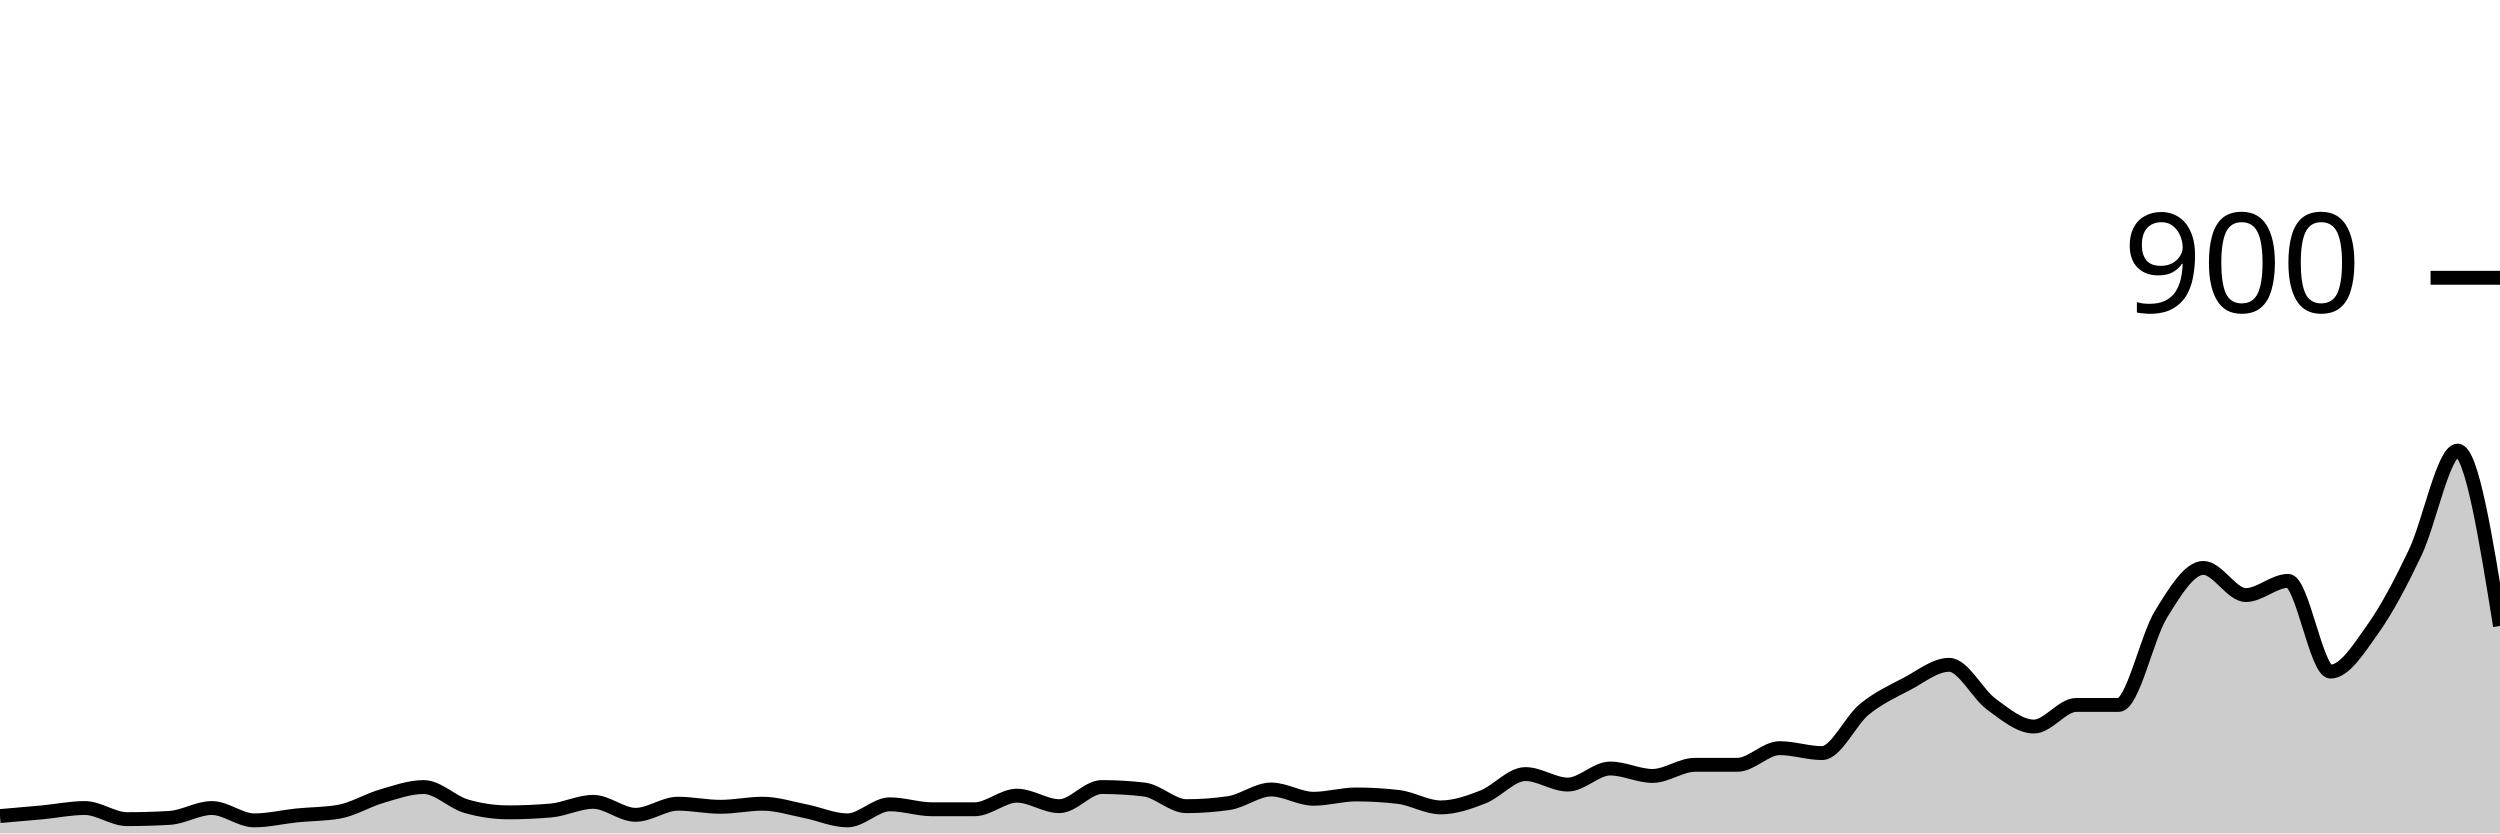
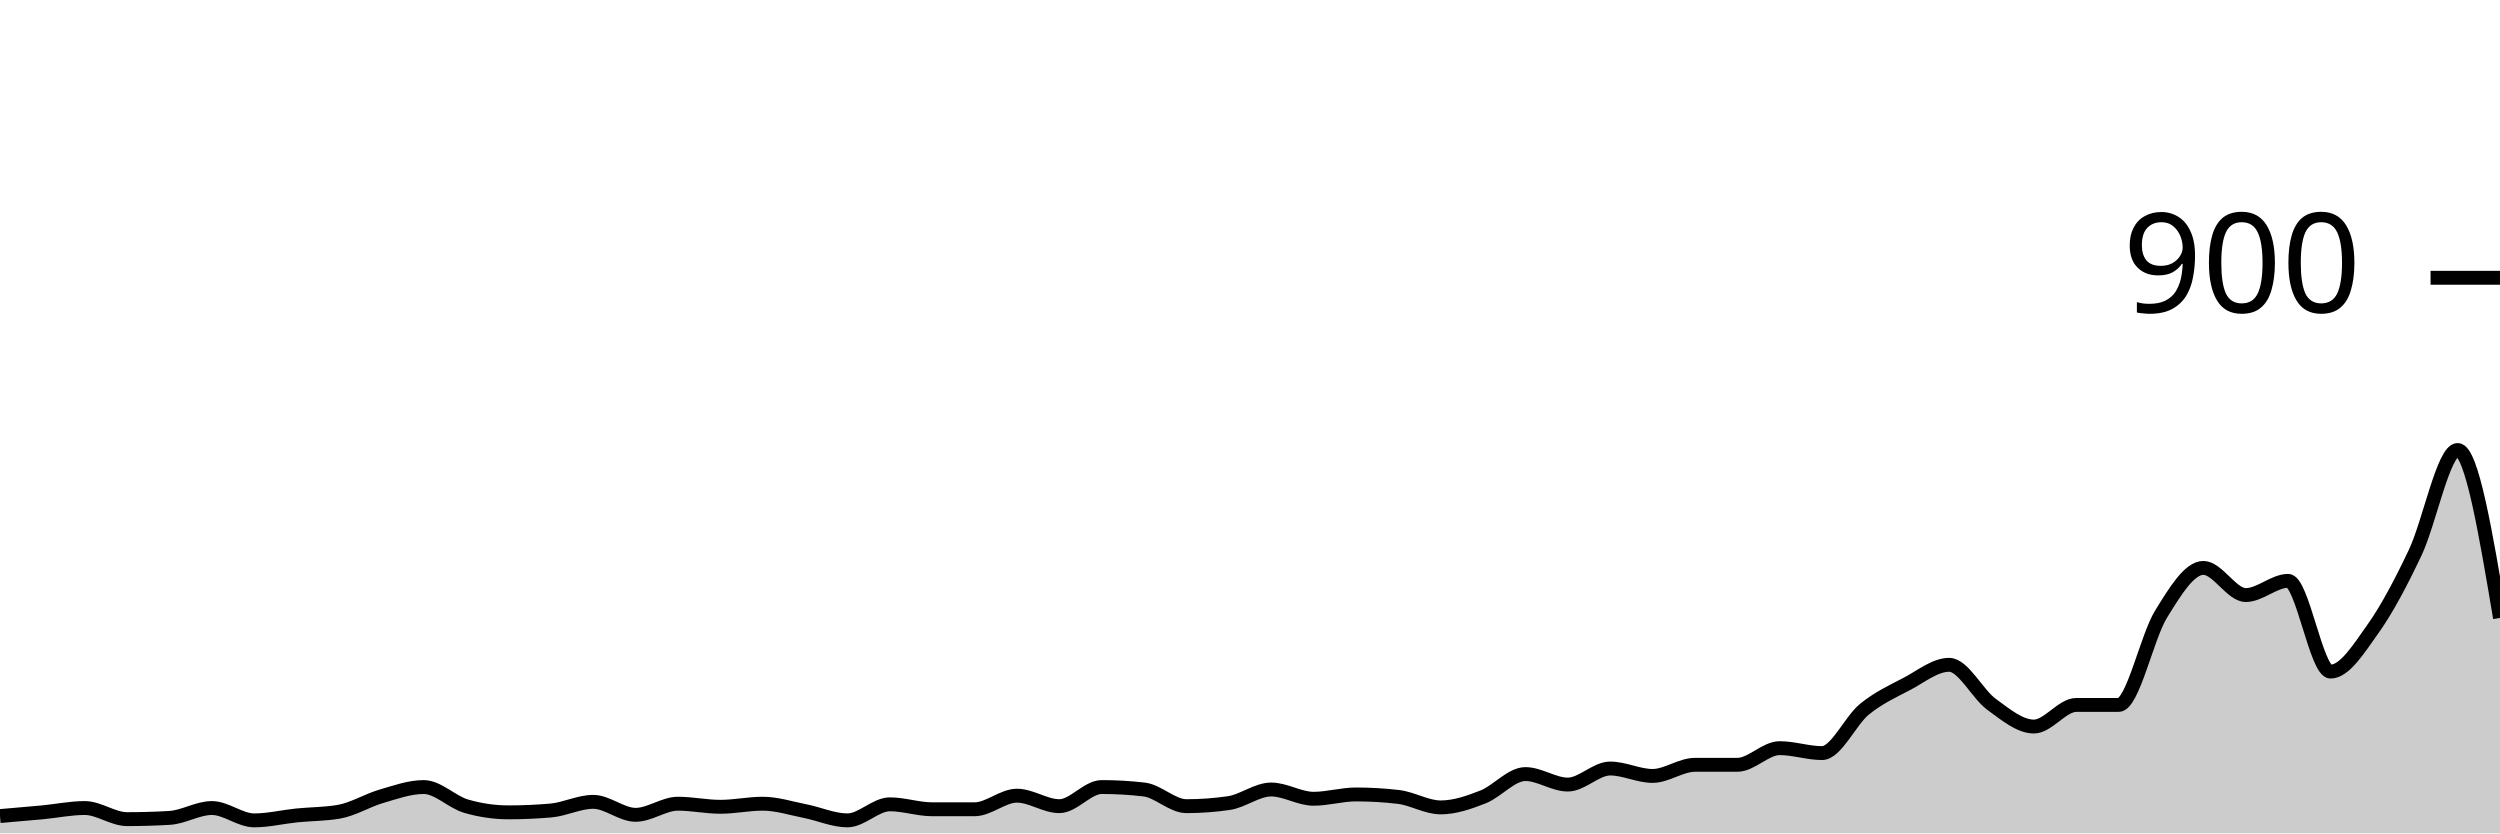
<svg xmlns="http://www.w3.org/2000/svg" viewBox="0 0 180 60">
  <g transform="translate(0,20)">
-     <path class="area" fill="rgba(0, 0, 0, 0.2)" d="M0,38.756C1.017,38.67,2.034,38.585,3.051,38.489C4.068,38.393,5.085,38.178,6.102,38.178C7.119,38.178,8.136,38.978,9.153,38.978C10.169,38.978,11.186,38.948,12.203,38.889C13.22,38.83,14.237,38.178,15.254,38.178C16.271,38.178,17.288,39.067,18.305,39.067C19.322,39.067,20.339,38.815,21.356,38.711C22.373,38.607,23.39,38.622,24.407,38.444C25.424,38.267,26.441,37.63,27.458,37.333C28.475,37.037,29.492,36.667,30.508,36.667C31.525,36.667,32.542,37.748,33.559,38.044C34.576,38.341,35.593,38.489,36.61,38.489C37.627,38.489,38.644,38.444,39.661,38.356C40.678,38.267,41.695,37.733,42.712,37.733C43.729,37.733,44.746,38.667,45.763,38.667C46.78,38.667,47.797,37.867,48.814,37.867C49.831,37.867,50.847,38.089,51.864,38.089C52.881,38.089,53.898,37.867,54.915,37.867C55.932,37.867,56.949,38.2,57.966,38.4C58.983,38.6,60,39.067,61.017,39.067C62.034,39.067,63.051,37.911,64.068,37.911C65.085,37.911,66.102,38.267,67.119,38.267C68.136,38.267,69.153,38.267,70.169,38.267C71.186,38.267,72.203,37.289,73.22,37.289C74.237,37.289,75.254,38.044,76.271,38.044C77.288,38.044,78.305,36.667,79.322,36.667C80.339,36.667,81.356,36.726,82.373,36.844C83.39,36.963,84.407,38.044,85.424,38.044C86.441,38.044,87.458,37.97,88.475,37.822C89.492,37.674,90.508,36.844,91.525,36.844C92.542,36.844,93.559,37.511,94.576,37.511C95.593,37.511,96.61,37.2,97.627,37.2C98.644,37.2,99.661,37.259,100.678,37.378C101.695,37.496,102.712,38.133,103.729,38.133C104.746,38.133,105.763,37.778,106.78,37.378C107.797,36.978,108.814,35.733,109.831,35.733C110.847,35.733,111.864,36.489,112.881,36.489C113.898,36.489,114.915,35.333,115.932,35.333C116.949,35.333,117.966,35.867,118.983,35.867C120,35.867,121.017,35.067,122.034,35.067C123.051,35.067,124.068,35.067,125.085,35.067C126.102,35.067,127.119,33.867,128.136,33.867C129.153,33.867,130.169,34.222,131.186,34.222C132.203,34.222,133.22,31.896,134.237,31.067C135.254,30.237,136.271,29.778,137.288,29.244C138.305,28.711,139.322,27.867,140.339,27.867C141.356,27.867,142.373,29.97,143.39,30.711C144.407,31.452,145.424,32.311,146.441,32.311C147.458,32.311,148.475,30.756,149.492,30.756C150.508,30.756,151.525,30.756,152.542,30.756C153.559,30.756,154.576,25.867,155.593,24.222C156.61,22.578,157.627,20.889,158.644,20.889C159.661,20.889,160.678,22.844,161.695,22.844C162.712,22.844,163.729,21.822,164.746,21.822C165.763,21.822,166.78,28.356,167.797,28.356C168.814,28.356,169.831,26.719,170.847,25.289C171.864,23.859,172.881,21.919,173.898,19.778C174.915,17.637,175.932,12.444,176.949,12.444C177.966,12.444,178.983,18.756,180,25.067L180,40C178.983,40,177.966,40,176.949,40C175.932,40,174.915,40,173.898,40C172.881,40,171.864,40,170.847,40C169.831,40,168.814,40,167.797,40C166.78,40,165.763,40,164.746,40C163.729,40,162.712,40,161.695,40C160.678,40,159.661,40,158.644,40C157.627,40,156.61,40,155.593,40C154.576,40,153.559,40,152.542,40C151.525,40,150.508,40,149.492,40C148.475,40,147.458,40,146.441,40C145.424,40,144.407,40,143.39,40C142.373,40,141.356,40,140.339,40C139.322,40,138.305,40,137.288,40C136.271,40,135.254,40,134.237,40C133.22,40,132.203,40,131.186,40C130.169,40,129.153,40,128.136,40C127.119,40,126.102,40,125.085,40C124.068,40,123.051,40,122.034,40C121.017,40,120,40,118.983,40C117.966,40,116.949,40,115.932,40C114.915,40,113.898,40,112.881,40C111.864,40,110.847,40,109.831,40C108.814,40,107.797,40,106.78,40C105.763,40,104.746,40,103.729,40C102.712,40,101.695,40,100.678,40C99.661,40,98.644,40,97.627,40C96.61,40,95.593,40,94.576,40C93.559,40,92.542,40,91.525,40C90.508,40,89.492,40,88.475,40C87.458,40,86.441,40,85.424,40C84.407,40,83.39,40,82.373,40C81.356,40,80.339,40,79.322,40C78.305,40,77.288,40,76.271,40C75.254,40,74.237,40,73.22,40C72.203,40,71.186,40,70.169,40C69.153,40,68.136,40,67.119,40C66.102,40,65.085,40,64.068,40C63.051,40,62.034,40,61.017,40C60,40,58.983,40,57.966,40C56.949,40,55.932,40,54.915,40C53.898,40,52.881,40,51.864,40C50.847,40,49.831,40,48.814,40C47.797,40,46.78,40,45.763,40C44.746,40,43.729,40,42.712,40C41.695,40,40.678,40,39.661,40C38.644,40,37.627,40,36.61,40C35.593,40,34.576,40,33.559,40C32.542,40,31.525,40,30.508,40C29.492,40,28.475,40,27.458,40C26.441,40,25.424,40,24.407,40C23.39,40,22.373,40,21.356,40C20.339,40,19.322,40,18.305,40C17.288,40,16.271,40,15.254,40C14.237,40,13.22,40,12.203,40C11.186,40,10.169,40,9.153,40C8.136,40,7.119,40,6.102,40C5.085,40,4.068,40,3.051,40C2.034,40,1.017,40,0,40Z" />
-     <path class="line" stroke="black" fill="none" d="M0,38.756C1.017,38.67,2.034,38.585,3.051,38.489C4.068,38.393,5.085,38.178,6.102,38.178C7.119,38.178,8.136,38.978,9.153,38.978C10.169,38.978,11.186,38.948,12.203,38.889C13.22,38.83,14.237,38.178,15.254,38.178C16.271,38.178,17.288,39.067,18.305,39.067C19.322,39.067,20.339,38.815,21.356,38.711C22.373,38.607,23.39,38.622,24.407,38.444C25.424,38.267,26.441,37.63,27.458,37.333C28.475,37.037,29.492,36.667,30.508,36.667C31.525,36.667,32.542,37.748,33.559,38.044C34.576,38.341,35.593,38.489,36.61,38.489C37.627,38.489,38.644,38.444,39.661,38.356C40.678,38.267,41.695,37.733,42.712,37.733C43.729,37.733,44.746,38.667,45.763,38.667C46.78,38.667,47.797,37.867,48.814,37.867C49.831,37.867,50.847,38.089,51.864,38.089C52.881,38.089,53.898,37.867,54.915,37.867C55.932,37.867,56.949,38.2,57.966,38.4C58.983,38.6,60,39.067,61.017,39.067C62.034,39.067,63.051,37.911,64.068,37.911C65.085,37.911,66.102,38.267,67.119,38.267C68.136,38.267,69.153,38.267,70.169,38.267C71.186,38.267,72.203,37.289,73.22,37.289C74.237,37.289,75.254,38.044,76.271,38.044C77.288,38.044,78.305,36.667,79.322,36.667C80.339,36.667,81.356,36.726,82.373,36.844C83.39,36.963,84.407,38.044,85.424,38.044C86.441,38.044,87.458,37.97,88.475,37.822C89.492,37.674,90.508,36.844,91.525,36.844C92.542,36.844,93.559,37.511,94.576,37.511C95.593,37.511,96.61,37.2,97.627,37.2C98.644,37.2,99.661,37.259,100.678,37.378C101.695,37.496,102.712,38.133,103.729,38.133C104.746,38.133,105.763,37.778,106.78,37.378C107.797,36.978,108.814,35.733,109.831,35.733C110.847,35.733,111.864,36.489,112.881,36.489C113.898,36.489,114.915,35.333,115.932,35.333C116.949,35.333,117.966,35.867,118.983,35.867C120,35.867,121.017,35.067,122.034,35.067C123.051,35.067,124.068,35.067,125.085,35.067C126.102,35.067,127.119,33.867,128.136,33.867C129.153,33.867,130.169,34.222,131.186,34.222C132.203,34.222,133.22,31.896,134.237,31.067C135.254,30.237,136.271,29.778,137.288,29.244C138.305,28.711,139.322,27.867,140.339,27.867C141.356,27.867,142.373,29.97,143.39,30.711C144.407,31.452,145.424,32.311,146.441,32.311C147.458,32.311,148.475,30.756,149.492,30.756C150.508,30.756,151.525,30.756,152.542,30.756C153.559,30.756,154.576,25.867,155.593,24.222C156.61,22.578,157.627,20.889,158.644,20.889C159.661,20.889,160.678,22.844,161.695,22.844C162.712,22.844,163.729,21.822,164.746,21.822C165.763,21.822,166.78,28.356,167.797,28.356C168.814,28.356,169.831,26.719,170.847,25.289C171.864,23.859,172.881,21.919,173.898,19.778C174.915,17.637,175.932,12.444,176.949,12.444C177.966,12.444,178.983,18.756,180,25.067" />
+     <path class="area" fill="rgba(0, 0, 0, 0.2)" d="M0,38.756C1.017,38.67,2.034,38.585,3.051,38.489C4.068,38.393,5.085,38.178,6.102,38.178C7.119,38.178,8.136,38.978,9.153,38.978C10.169,38.978,11.186,38.948,12.203,38.889C13.22,38.83,14.237,38.178,15.254,38.178C16.271,38.178,17.288,39.067,18.305,39.067C19.322,39.067,20.339,38.815,21.356,38.711C22.373,38.607,23.39,38.622,24.407,38.444C25.424,38.267,26.441,37.63,27.458,37.333C28.475,37.037,29.492,36.667,30.508,36.667C31.525,36.667,32.542,37.748,33.559,38.044C34.576,38.341,35.593,38.489,36.61,38.489C37.627,38.489,38.644,38.444,39.661,38.356C40.678,38.267,41.695,37.733,42.712,37.733C43.729,37.733,44.746,38.667,45.763,38.667C46.78,38.667,47.797,37.867,48.814,37.867C49.831,37.867,50.847,38.089,51.864,38.089C52.881,38.089,53.898,37.867,54.915,37.867C55.932,37.867,56.949,38.2,57.966,38.4C58.983,38.6,60,39.067,61.017,39.067C62.034,39.067,63.051,37.911,64.068,37.911C65.085,37.911,66.102,38.267,67.119,38.267C68.136,38.267,69.153,38.267,70.169,38.267C71.186,38.267,72.203,37.289,73.22,37.289C74.237,37.289,75.254,38.044,76.271,38.044C77.288,38.044,78.305,36.667,79.322,36.667C80.339,36.667,81.356,36.726,82.373,36.844C83.39,36.963,84.407,38.044,85.424,38.044C86.441,38.044,87.458,37.97,88.475,37.822C89.492,37.674,90.508,36.844,91.525,36.844C92.542,36.844,93.559,37.511,94.576,37.511C95.593,37.511,96.61,37.2,97.627,37.2C98.644,37.2,99.661,37.259,100.678,37.378C101.695,37.496,102.712,38.133,103.729,38.133C104.746,38.133,105.763,37.778,106.78,37.378C107.797,36.978,108.814,35.733,109.831,35.733C110.847,35.733,111.864,36.489,112.881,36.489C113.898,36.489,114.915,35.333,115.932,35.333C116.949,35.333,117.966,35.867,118.983,35.867C120,35.867,121.017,35.067,122.034,35.067C123.051,35.067,124.068,35.067,125.085,35.067C126.102,35.067,127.119,33.867,128.136,33.867C129.153,33.867,130.169,34.222,131.186,34.222C132.203,34.222,133.22,31.896,134.237,31.067C135.254,30.237,136.271,29.778,137.288,29.244C138.305,28.711,139.322,27.867,140.339,27.867C141.356,27.867,142.373,29.97,143.39,30.711C144.407,31.452,145.424,32.311,146.441,32.311C147.458,32.311,148.475,30.756,149.492,30.756C150.508,30.756,151.525,30.756,152.542,30.756C153.559,30.756,154.576,25.867,155.593,24.222C156.61,22.578,157.627,20.889,158.644,20.889C159.661,20.889,160.678,22.844,161.695,22.844C162.712,22.844,163.729,21.822,164.746,21.822C165.763,21.822,166.78,28.356,167.797,28.356C168.814,28.356,169.831,26.719,170.847,25.289C171.864,23.859,172.881,21.926,173.898,19.778C174.915,17.63,175.932,12.4,176.949,12.4C177.966,12.4,178.983,18.444,180,24.489L180,40C178.983,40,177.966,40,176.949,40C175.932,40,174.915,40,173.898,40C172.881,40,171.864,40,170.847,40C169.831,40,168.814,40,167.797,40C166.78,40,165.763,40,164.746,40C163.729,40,162.712,40,161.695,40C160.678,40,159.661,40,158.644,40C157.627,40,156.61,40,155.593,40C154.576,40,153.559,40,152.542,40C151.525,40,150.508,40,149.492,40C148.475,40,147.458,40,146.441,40C145.424,40,144.407,40,143.39,40C142.373,40,141.356,40,140.339,40C139.322,40,138.305,40,137.288,40C136.271,40,135.254,40,134.237,40C133.22,40,132.203,40,131.186,40C130.169,40,129.153,40,128.136,40C127.119,40,126.102,40,125.085,40C124.068,40,123.051,40,122.034,40C121.017,40,120,40,118.983,40C117.966,40,116.949,40,115.932,40C114.915,40,113.898,40,112.881,40C111.864,40,110.847,40,109.831,40C108.814,40,107.797,40,106.78,40C105.763,40,104.746,40,103.729,40C102.712,40,101.695,40,100.678,40C99.661,40,98.644,40,97.627,40C96.61,40,95.593,40,94.576,40C93.559,40,92.542,40,91.525,40C90.508,40,89.492,40,88.475,40C87.458,40,86.441,40,85.424,40C84.407,40,83.39,40,82.373,40C81.356,40,80.339,40,79.322,40C78.305,40,77.288,40,76.271,40C75.254,40,74.237,40,73.22,40C72.203,40,71.186,40,70.169,40C69.153,40,68.136,40,67.119,40C66.102,40,65.085,40,64.068,40C63.051,40,62.034,40,61.017,40C60,40,58.983,40,57.966,40C56.949,40,55.932,40,54.915,40C53.898,40,52.881,40,51.864,40C50.847,40,49.831,40,48.814,40C47.797,40,46.78,40,45.763,40C44.746,40,43.729,40,42.712,40C41.695,40,40.678,40,39.661,40C38.644,40,37.627,40,36.61,40C35.593,40,34.576,40,33.559,40C32.542,40,31.525,40,30.508,40C29.492,40,28.475,40,27.458,40C26.441,40,25.424,40,24.407,40C23.39,40,22.373,40,21.356,40C20.339,40,19.322,40,18.305,40C17.288,40,16.271,40,15.254,40C14.237,40,13.22,40,12.203,40C11.186,40,10.169,40,9.153,40C8.136,40,7.119,40,6.102,40C5.085,40,4.068,40,3.051,40C2.034,40,1.017,40,0,40Z" />
+     <path class="line" stroke="black" fill="none" d="M0,38.756C1.017,38.67,2.034,38.585,3.051,38.489C4.068,38.393,5.085,38.178,6.102,38.178C7.119,38.178,8.136,38.978,9.153,38.978C10.169,38.978,11.186,38.948,12.203,38.889C13.22,38.83,14.237,38.178,15.254,38.178C16.271,38.178,17.288,39.067,18.305,39.067C19.322,39.067,20.339,38.815,21.356,38.711C22.373,38.607,23.39,38.622,24.407,38.444C25.424,38.267,26.441,37.63,27.458,37.333C28.475,37.037,29.492,36.667,30.508,36.667C31.525,36.667,32.542,37.748,33.559,38.044C34.576,38.341,35.593,38.489,36.61,38.489C37.627,38.489,38.644,38.444,39.661,38.356C40.678,38.267,41.695,37.733,42.712,37.733C43.729,37.733,44.746,38.667,45.763,38.667C46.78,38.667,47.797,37.867,48.814,37.867C49.831,37.867,50.847,38.089,51.864,38.089C52.881,38.089,53.898,37.867,54.915,37.867C55.932,37.867,56.949,38.2,57.966,38.4C58.983,38.6,60,39.067,61.017,39.067C62.034,39.067,63.051,37.911,64.068,37.911C65.085,37.911,66.102,38.267,67.119,38.267C68.136,38.267,69.153,38.267,70.169,38.267C71.186,38.267,72.203,37.289,73.22,37.289C74.237,37.289,75.254,38.044,76.271,38.044C77.288,38.044,78.305,36.667,79.322,36.667C80.339,36.667,81.356,36.726,82.373,36.844C83.39,36.963,84.407,38.044,85.424,38.044C86.441,38.044,87.458,37.97,88.475,37.822C89.492,37.674,90.508,36.844,91.525,36.844C92.542,36.844,93.559,37.511,94.576,37.511C95.593,37.511,96.61,37.2,97.627,37.2C98.644,37.2,99.661,37.259,100.678,37.378C101.695,37.496,102.712,38.133,103.729,38.133C104.746,38.133,105.763,37.778,106.78,37.378C107.797,36.978,108.814,35.733,109.831,35.733C110.847,35.733,111.864,36.489,112.881,36.489C113.898,36.489,114.915,35.333,115.932,35.333C116.949,35.333,117.966,35.867,118.983,35.867C120,35.867,121.017,35.067,122.034,35.067C123.051,35.067,124.068,35.067,125.085,35.067C126.102,35.067,127.119,33.867,128.136,33.867C129.153,33.867,130.169,34.222,131.186,34.222C132.203,34.222,133.22,31.896,134.237,31.067C135.254,30.237,136.271,29.778,137.288,29.244C138.305,28.711,139.322,27.867,140.339,27.867C141.356,27.867,142.373,29.97,143.39,30.711C144.407,31.452,145.424,32.311,146.441,32.311C147.458,32.311,148.475,30.756,149.492,30.756C150.508,30.756,151.525,30.756,152.542,30.756C153.559,30.756,154.576,25.867,155.593,24.222C156.61,22.578,157.627,20.889,158.644,20.889C159.661,20.889,160.678,22.844,161.695,22.844C162.712,22.844,163.729,21.822,164.746,21.822C165.763,21.822,166.78,28.356,167.797,28.356C168.814,28.356,169.831,26.719,170.847,25.289C171.864,23.859,172.881,21.926,173.898,19.778C174.915,17.63,175.932,12.4,176.949,12.4C177.966,12.4,178.983,18.444,180,24.489" />
    <path class="axis-ceiling" stroke-width="1" stroke="black" fill="none" d="M175,0L180,0" />
    <text class="axis-ceiling-label" font-family="sans-serif" text-anchor="end" font-size="10px" x="170" y="2.5">900</text>
  </g>
</svg>
